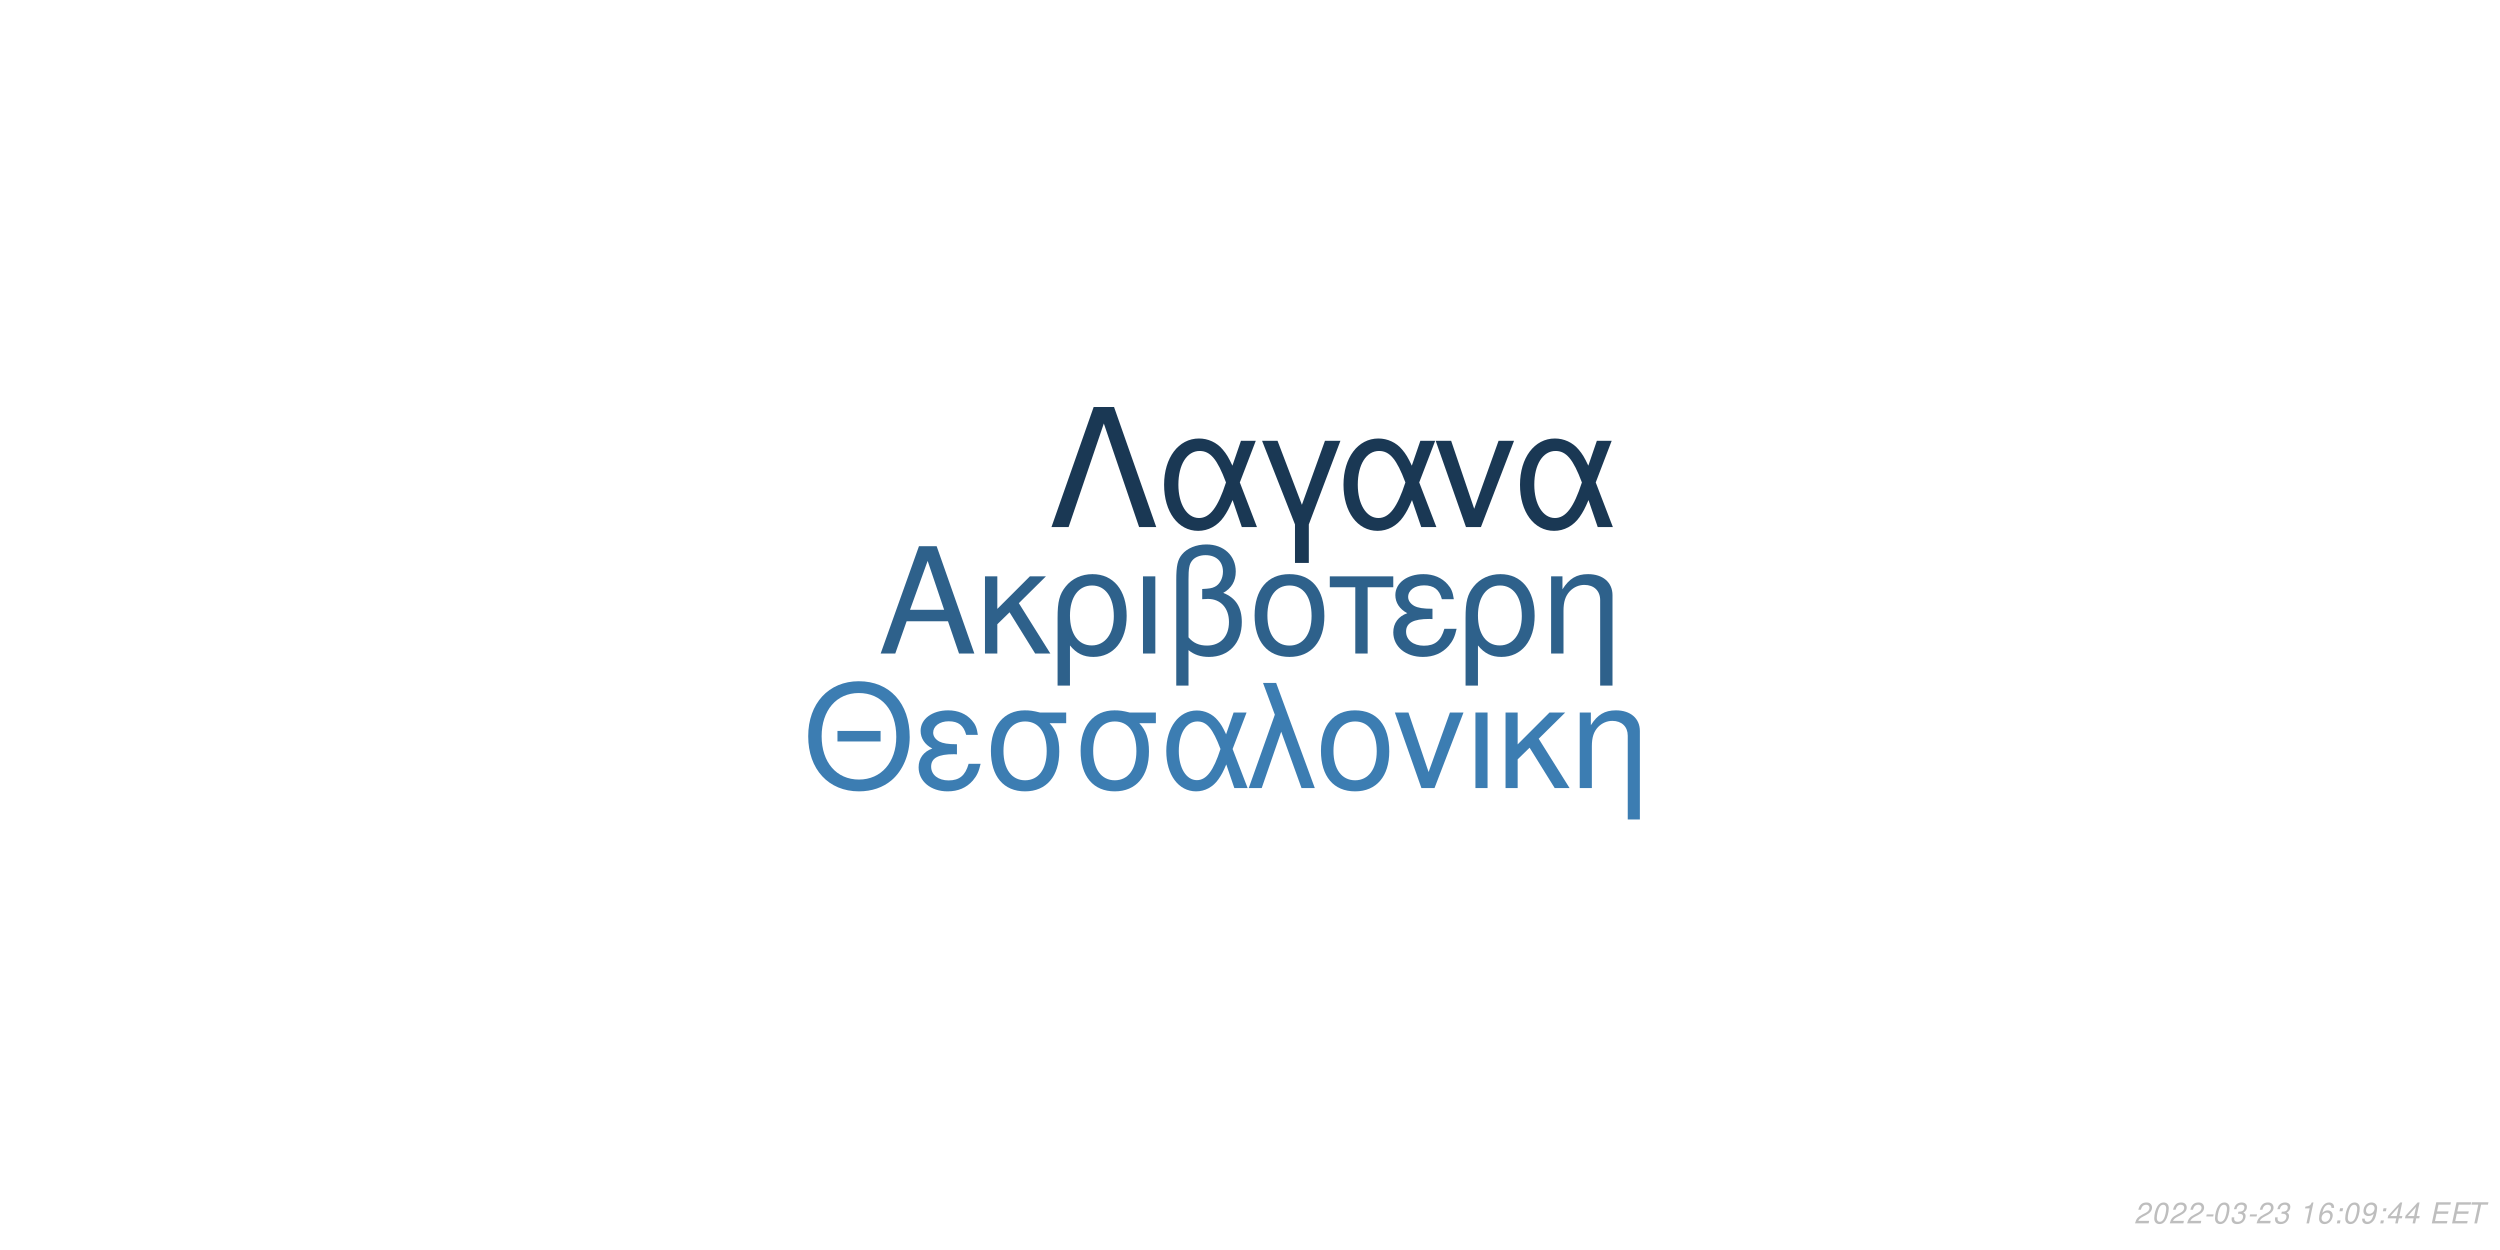
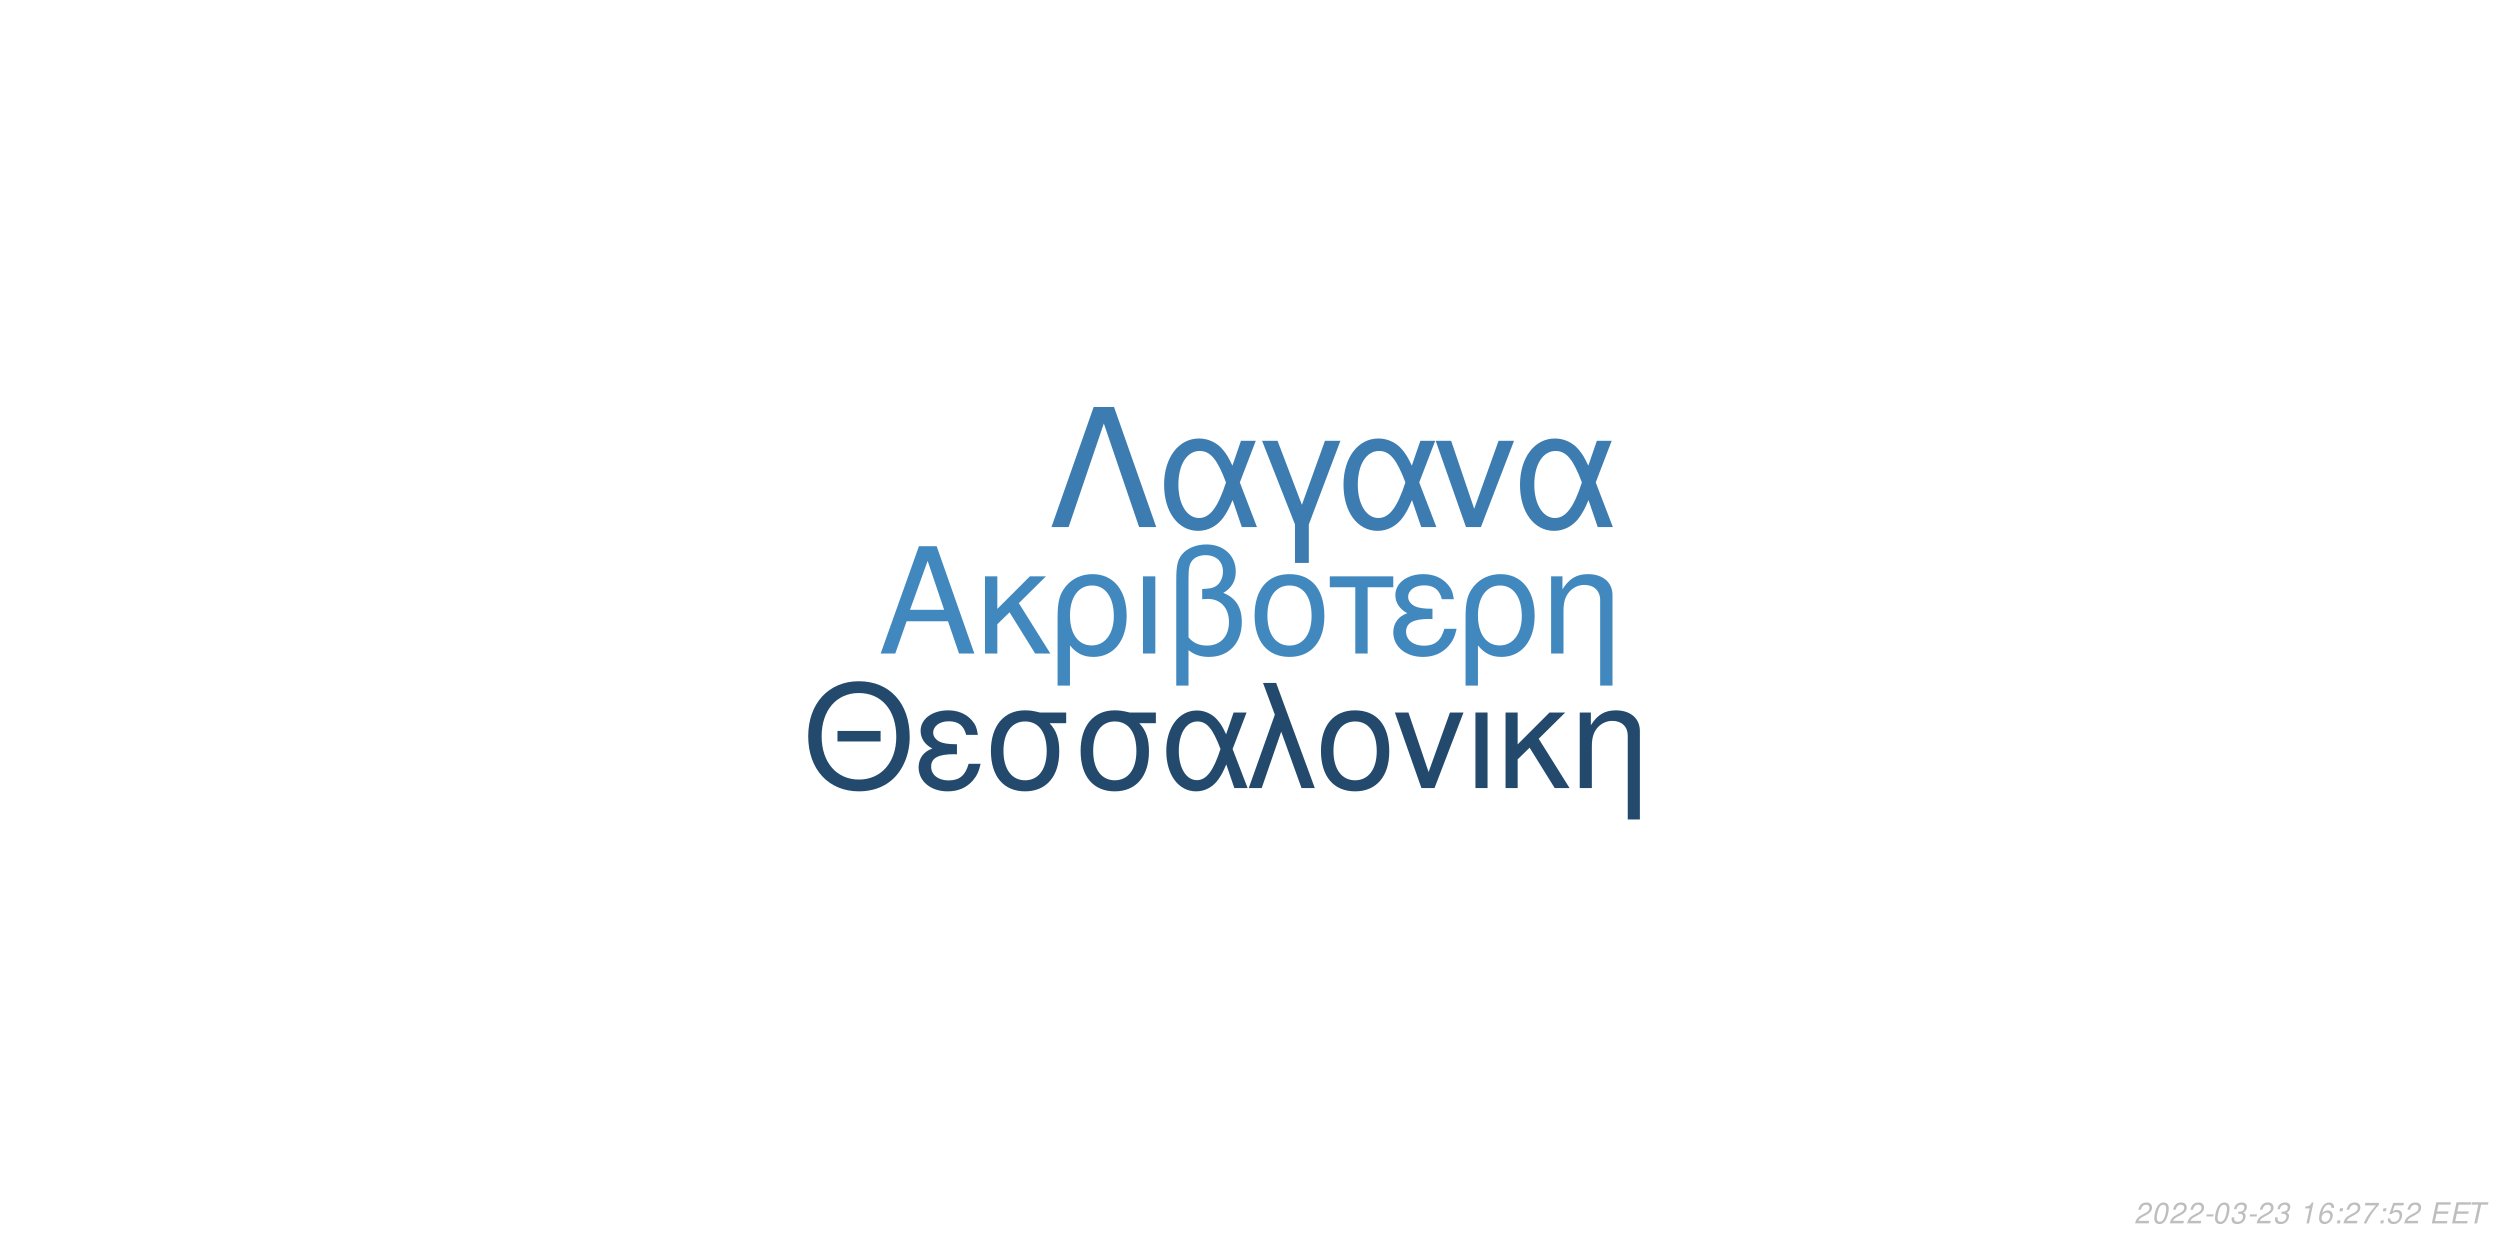
<svg xmlns="http://www.w3.org/2000/svg" xmlns:xlink="http://www.w3.org/1999/xlink" width="864pt" height="432pt" viewBox="0 0 864 432" version="1.1">
  <defs>
    <g>
      <symbol overflow="visible" id="glyph0-0">
        <path style="stroke:none;" d="" />
      </symbol>
      <symbol overflow="visible" id="glyph0-1">
        <path style="stroke:none;" d="M 24.125 -11.141 L 27.938 0 L 33.234 0 L 20.203 -37.094 L 14.094 -37.094 L 0.859 0 L 5.906 0 L 9.828 -11.141 Z M 22.797 -15.109 L 11 -15.109 L 17.094 -32.016 Z M 22.797 -15.109 " />
      </symbol>
      <symbol overflow="visible" id="glyph0-2">
        <path style="stroke:none;" d="M 7.172 -15.422 L 7.172 -26.672 L 2.906 -26.672 L 2.906 0 L 7.172 0 L 7.172 -10.125 L 11.406 -14.25 L 20.25 0 L 25.5 0 L 14.609 -17.406 L 23.969 -26.672 L 18.422 -26.672 Z M 7.172 -15.422 " />
      </symbol>
      <symbol overflow="visible" id="glyph0-3">
        <path style="stroke:none;" d="M 3 11.094 L 7.281 11.094 L 7.281 -2.797 C 9.516 -0.047 11.953 1.172 15.375 1.172 C 22.344 1.172 26.875 -4.422 26.875 -13.031 C 26.875 -21.891 22.297 -27.438 15.062 -27.438 C 11.297 -27.438 7.984 -25.906 5.797 -23.156 C 3.672 -20.516 3 -17.969 3 -12.359 Z M 14.906 -23.516 C 19.547 -23.516 22.438 -19.438 22.438 -12.922 C 22.438 -6.812 19.391 -2.797 14.812 -2.797 C 10.172 -2.797 7.281 -6.766 7.281 -13.125 C 7.281 -19.484 10.234 -23.516 14.906 -23.516 Z M 14.906 -23.516 " />
      </symbol>
      <symbol overflow="visible" id="glyph0-4">
        <path style="stroke:none;" d="M 3.516 0 L 7.781 0 L 7.781 -26.672 L 3.516 -26.672 Z M 3.516 0 " />
      </symbol>
      <symbol overflow="visible" id="glyph0-5">
        <path style="stroke:none;" d="M 4.016 11.094 L 8.25 11.094 L 8.25 -1.172 C 10.172 0.406 12.422 1.172 15.312 1.172 C 22.188 1.172 26.672 -3.609 26.672 -10.891 C 26.672 -15.984 24.578 -19.234 20.25 -20.969 C 23.109 -22.547 24.578 -25.031 24.578 -28.344 C 24.578 -33.844 20.406 -37.703 14.453 -37.703 C 10.938 -37.703 7.734 -36.391 6 -34.25 C 4.484 -32.422 4.016 -30.328 4.016 -25.391 Z M 8.25 -25.656 C 8.25 -29.359 8.5 -30.844 9.469 -32.062 C 10.375 -33.281 12.156 -34 14.094 -34 C 17.812 -34 20.156 -31.812 20.156 -28.297 C 20.156 -25.953 18.984 -23.812 17.297 -23.047 C 16.281 -22.547 15.469 -22.438 12.984 -22.297 L 12.984 -18.781 C 13.734 -18.828 14.344 -18.875 14.969 -18.875 C 19.344 -18.875 22.234 -15.719 22.234 -10.891 C 22.234 -5.906 19.281 -2.75 14.656 -2.75 C 11.953 -2.75 9.922 -3.609 8.25 -5.594 Z M 8.25 -25.656 " />
      </symbol>
      <symbol overflow="visible" id="glyph0-6">
        <path style="stroke:none;" d="M 14.094 -27.438 C 6.562 -27.438 2.094 -22.094 2.094 -13.125 C 2.094 -4.125 6.562 1.172 14.141 1.172 C 21.672 1.172 26.203 -4.172 26.203 -12.922 C 26.203 -22.188 21.828 -27.438 14.094 -27.438 Z M 14.141 -23.516 C 18.938 -23.516 21.781 -19.594 21.781 -12.984 C 21.781 -6.672 18.828 -2.75 14.141 -2.75 C 9.422 -2.75 6.516 -6.672 6.516 -13.125 C 6.516 -19.594 9.422 -23.516 14.141 -23.516 Z M 14.141 -23.516 " />
      </symbol>
      <symbol overflow="visible" id="glyph0-7">
        <path style="stroke:none;" d="M 7.891 0 L 12.156 0 L 12.156 -22.906 L 21.016 -22.906 L 21.016 -26.672 L -0.922 -26.672 L -0.922 -22.906 L 7.891 -22.906 Z M 7.891 0 " />
      </symbol>
      <symbol overflow="visible" id="glyph0-8">
        <path style="stroke:none;" d="M 14.562 -15.469 C 11.344 -15.469 9.562 -15.781 8.297 -16.438 C 6.922 -17.203 6.156 -18.328 6.156 -19.547 C 6.156 -21.891 8.453 -23.562 11.656 -23.562 C 15.062 -23.562 16.953 -22.094 17.812 -18.781 L 21.938 -18.781 C 21.578 -21.266 21.062 -22.5 19.797 -23.922 C 17.812 -26.203 14.906 -27.438 11.453 -27.438 C 5.797 -27.438 1.734 -24.375 1.734 -20.203 C 1.734 -17.609 3.156 -15.375 5.859 -13.938 C 2.797 -12.875 1.016 -10.484 1.016 -7.328 C 1.016 -2.391 5.297 1.172 11.25 1.172 C 14.969 1.172 17.906 -0.109 20.156 -2.641 C 21.578 -4.328 22.297 -5.797 22.906 -8.547 L 18.672 -8.547 C 17.5 -4.422 15.422 -2.703 11.609 -2.703 C 7.938 -2.703 5.438 -4.688 5.438 -7.578 C 5.438 -10.578 7.938 -11.953 13.484 -11.953 C 13.641 -11.953 14.094 -11.953 14.562 -11.906 Z M 14.562 -15.469 " />
      </symbol>
      <symbol overflow="visible" id="glyph0-9">
        <path style="stroke:none;" d="M 3.562 -26.672 L 3.562 0 L 7.844 0 L 7.844 -14.703 C 7.844 -17.906 8.5 -19.891 10.031 -21.531 C 11.406 -22.953 13.188 -23.719 15.062 -23.719 C 18.375 -23.719 20.516 -21.672 20.516 -18.469 L 20.516 11.094 L 24.781 11.094 L 24.781 -20.156 C 24.781 -24.578 21.469 -27.438 16.328 -27.438 C 12.359 -27.438 9.828 -25.906 7.484 -22.188 L 7.484 -26.672 Z M 3.562 -26.672 " />
      </symbol>
      <symbol overflow="visible" id="glyph1-0">
        <path style="stroke:none;" d="" />
      </symbol>
      <symbol overflow="visible" id="glyph1-1">
        <path style="stroke:none;" d="M 26.859 -19.734 L 11.953 -19.734 L 11.953 -16.094 L 26.859 -16.094 Z M 19.328 -36.922 C 8.922 -36.922 1.844 -29.25 1.844 -17.891 C 1.844 -6.484 8.875 1.141 19.391 1.141 C 23.812 1.141 27.703 -0.203 30.641 -2.688 C 34.578 -6.031 36.922 -11.656 36.922 -17.594 C 36.922 -29.297 30 -36.922 19.328 -36.922 Z M 19.328 -32.844 C 27.203 -32.844 32.281 -26.906 32.281 -17.688 C 32.281 -8.922 27.062 -2.938 19.391 -2.938 C 11.609 -2.938 6.484 -8.922 6.484 -17.891 C 6.484 -26.859 11.609 -32.844 19.328 -32.844 Z M 19.328 -32.844 " />
      </symbol>
      <symbol overflow="visible" id="glyph1-2">
        <path style="stroke:none;" d="M 14.25 -15.141 C 11.109 -15.141 9.375 -15.453 8.125 -16.094 C 6.781 -16.844 6.031 -17.938 6.031 -19.141 C 6.031 -21.422 8.266 -23.078 11.406 -23.078 C 14.75 -23.078 16.594 -21.625 17.438 -18.391 L 21.469 -18.391 C 21.125 -20.828 20.625 -22.031 19.391 -23.422 C 17.438 -25.656 14.594 -26.859 11.219 -26.859 C 5.688 -26.859 1.688 -23.875 1.688 -19.781 C 1.688 -17.234 3.094 -15.047 5.734 -13.656 C 2.734 -12.609 1 -10.266 1 -7.172 C 1 -2.344 5.188 1.141 11.016 1.141 C 14.656 1.141 17.547 -0.094 19.734 -2.594 C 21.125 -4.234 21.828 -5.688 22.422 -8.375 L 18.281 -8.375 C 17.141 -4.328 15.094 -2.641 11.359 -2.641 C 7.766 -2.641 5.328 -4.578 5.328 -7.422 C 5.328 -10.359 7.766 -11.703 13.203 -11.703 C 13.359 -11.703 13.797 -11.703 14.25 -11.656 Z M 14.25 -15.141 " />
      </symbol>
      <symbol overflow="visible" id="glyph1-3">
        <path style="stroke:none;" d="M 29 -26.109 L 19.938 -26.109 C 17.594 -26.703 16.438 -26.859 14.703 -26.859 C 7.469 -26.859 2.984 -21.469 2.984 -12.859 C 2.984 -4.031 7.375 1.141 14.797 1.141 C 22.172 1.141 26.609 -4.078 26.609 -12.656 C 26.609 -17.047 25.656 -19.828 23.266 -22.422 L 29 -22.422 Z M 14.797 -23.016 C 19.531 -23.016 22.266 -19.234 22.266 -12.75 C 22.266 -6.531 19.438 -2.688 14.797 -2.688 C 10.172 -2.688 7.328 -6.531 7.328 -12.859 C 7.328 -19.188 10.172 -23.016 14.797 -23.016 Z M 14.797 -23.016 " />
      </symbol>
      <symbol overflow="visible" id="glyph1-4">
        <path style="stroke:none;" d="M 29.344 -26.109 L 24.859 -26.109 L 22.266 -18.578 C 21.125 -21.031 20.484 -22.125 19.328 -23.469 C 17.547 -25.609 14.906 -26.812 12.156 -26.812 C 5.984 -26.812 1.594 -20.984 1.594 -12.812 C 1.594 -4.578 5.828 1.141 11.906 1.141 C 14.953 1.141 17.734 -0.344 19.625 -3.047 C 20.672 -4.531 21.281 -5.688 22.328 -8.172 L 25.109 0 L 29.703 0 L 24.516 -13.5 Z M 20.328 -13.5 C 17.891 -5.922 15.453 -2.734 12.156 -2.734 C 8.516 -2.734 5.922 -6.922 5.922 -12.812 C 5.922 -18.938 8.516 -23.016 12.359 -23.016 C 15.594 -23.016 17.688 -20.531 20.328 -13.5 Z M 20.328 -13.5 " />
      </symbol>
      <symbol overflow="visible" id="glyph1-5">
        <path style="stroke:none;" d="M 1.094 0 L 5.578 0 L 12.312 -19.484 L 19.328 0 L 23.922 0 L 10.562 -36.328 L 6.031 -36.328 L 10.109 -25.359 Z M 1.094 0 " />
      </symbol>
      <symbol overflow="visible" id="glyph1-6">
        <path style="stroke:none;" d="M 13.797 -26.859 C 6.422 -26.859 2.047 -21.625 2.047 -12.859 C 2.047 -4.031 6.422 1.141 13.859 1.141 C 21.234 1.141 25.656 -4.078 25.656 -12.656 C 25.656 -21.719 21.375 -26.859 13.797 -26.859 Z M 13.859 -23.016 C 18.531 -23.016 21.328 -19.188 21.328 -12.703 C 21.328 -6.531 18.438 -2.688 13.859 -2.688 C 9.219 -2.688 6.375 -6.531 6.375 -12.859 C 6.375 -19.188 9.219 -23.016 13.859 -23.016 Z M 13.859 -23.016 " />
      </symbol>
      <symbol overflow="visible" id="glyph1-7">
        <path style="stroke:none;" d="M 14.297 0 L 24.312 -26.109 L 19.625 -26.109 L 12.25 -5.531 L 5.281 -26.109 L 0.594 -26.109 L 9.766 0 Z M 14.297 0 " />
      </symbol>
      <symbol overflow="visible" id="glyph1-8">
        <path style="stroke:none;" d="M 3.438 0 L 7.625 0 L 7.625 -26.109 L 3.438 -26.109 Z M 3.438 0 " />
      </symbol>
      <symbol overflow="visible" id="glyph1-9">
        <path style="stroke:none;" d="M 7.031 -15.094 L 7.031 -26.109 L 2.844 -26.109 L 2.844 0 L 7.031 0 L 7.031 -9.922 L 11.156 -13.953 L 19.828 0 L 24.969 0 L 14.297 -17.047 L 23.469 -26.109 L 18.031 -26.109 Z M 7.031 -15.094 " />
      </symbol>
      <symbol overflow="visible" id="glyph1-10">
        <path style="stroke:none;" d="M 3.484 -26.109 L 3.484 0 L 7.672 0 L 7.672 -14.406 C 7.672 -17.547 8.328 -19.484 9.812 -21.078 C 11.156 -22.469 12.906 -23.219 14.75 -23.219 C 17.984 -23.219 20.078 -21.234 20.078 -18.094 L 20.078 10.859 L 24.266 10.859 L 24.266 -19.734 C 24.266 -24.062 21.031 -26.859 16 -26.859 C 12.109 -26.859 9.609 -25.359 7.328 -21.719 L 7.328 -26.109 Z M 3.484 -26.109 " />
      </symbol>
      <symbol overflow="visible" id="glyph2-0">
        <path style="stroke:none;" d="" />
      </symbol>
      <symbol overflow="visible" id="glyph2-1">
        <path style="stroke:none;" d="M 22.531 -41.484 L 15.484 -41.484 L 0.906 0 L 6.828 0 L 19 -35.797 L 31.188 0 L 37.109 0 Z M 22.531 -41.484 " />
      </symbol>
      <symbol overflow="visible" id="glyph2-2">
        <path style="stroke:none;" d="M 33.516 -29.812 L 28.391 -29.812 L 25.438 -21.219 C 24.125 -24.016 23.391 -25.266 22.078 -26.797 C 20.031 -29.25 17.016 -30.609 13.891 -30.609 C 6.828 -30.609 1.828 -23.953 1.828 -14.625 C 1.828 -5.234 6.656 1.312 13.594 1.312 C 17.078 1.312 20.266 -0.391 22.422 -3.469 C 23.609 -5.172 24.297 -6.484 25.5 -9.328 L 28.688 0 L 33.922 0 L 28 -15.422 Z M 23.219 -15.422 C 20.422 -6.766 17.641 -3.125 13.891 -3.125 C 9.734 -3.125 6.766 -7.906 6.766 -14.625 C 6.766 -21.625 9.734 -26.297 14.109 -26.297 C 17.812 -26.297 20.203 -23.453 23.219 -15.422 Z M 23.219 -15.422 " />
      </symbol>
      <symbol overflow="visible" id="glyph2-3">
        <path style="stroke:none;" d="M 12.062 12.406 L 16.844 12.406 L 16.844 -0.906 L 27.766 -29.812 L 22.422 -29.812 L 14.453 -7.688 L 6.031 -29.812 L 0.688 -29.812 L 12.062 -0.906 Z M 12.062 12.406 " />
      </symbol>
      <symbol overflow="visible" id="glyph2-4">
        <path style="stroke:none;" d="M 16.328 0 L 27.766 -29.812 L 22.422 -29.812 L 14 -6.312 L 6.031 -29.812 L 0.688 -29.812 L 11.156 0 Z M 16.328 0 " />
      </symbol>
      <symbol overflow="visible" id="glyph3-0">
        <path style="stroke:none;" d="" />
      </symbol>
      <symbol overflow="visible" id="glyph3-1">
        <path style="stroke:none;" d="M 5.234 -0.875 L 1.469 -0.875 C 1.641 -1.375 2.203 -1.891 3.109 -2.344 L 4.234 -2.938 C 5.562 -3.625 6.219 -4.469 6.219 -5.484 C 6.219 -5.938 6.062 -6.359 5.797 -6.656 C 5.469 -7.047 4.984 -7.234 4.312 -7.234 C 2.766 -7.234 1.891 -6.453 1.484 -4.734 L 2.375 -4.734 C 2.484 -5.188 2.609 -5.484 2.797 -5.75 C 3.094 -6.203 3.609 -6.453 4.188 -6.453 C 4.891 -6.453 5.344 -6.031 5.344 -5.375 C 5.344 -4.703 4.859 -4.094 4.016 -3.656 L 2.984 -3.125 C 1.234 -2.188 0.797 -1.656 0.344 -0.016 L 5.047 -0.016 Z M 5.234 -0.875 " />
      </symbol>
      <symbol overflow="visible" id="glyph3-2">
        <path style="stroke:none;" d="M 4.203 -7.234 C 3.375 -7.234 2.688 -6.812 2.125 -5.984 C 1.484 -5.047 0.984 -3.188 0.984 -1.734 C 0.984 -1.109 1.172 -0.562 1.484 -0.266 C 1.797 0.047 2.281 0.234 2.766 0.234 C 3.625 0.234 4.281 -0.156 4.859 -1.016 C 5.516 -1.953 6 -3.797 6 -5.266 C 6 -6.5 5.328 -7.234 4.203 -7.234 Z M 4.094 -6.453 C 4.734 -6.453 5.125 -5.984 5.125 -5.156 C 5.125 -4.203 4.781 -2.625 4.406 -1.812 C 3.984 -0.938 3.516 -0.547 2.875 -0.547 C 2.25 -0.547 1.875 -1.031 1.875 -1.828 C 1.875 -2.797 2.203 -4.344 2.594 -5.203 C 2.984 -6.047 3.453 -6.453 4.094 -6.453 Z M 4.094 -6.453 " />
      </symbol>
      <symbol overflow="visible" id="glyph3-3">
        <path style="stroke:none;" d="M 3.516 -3.125 L 1.125 -3.125 L 0.969 -2.406 L 3.359 -2.406 Z M 3.516 -3.125 " />
      </symbol>
      <symbol overflow="visible" id="glyph3-4">
        <path style="stroke:none;" d="M 2.922 -3.312 C 3.125 -3.344 3.234 -3.344 3.375 -3.344 C 4.203 -3.344 4.688 -3 4.688 -2.406 C 4.688 -1.312 3.906 -0.547 2.781 -0.547 C 2.047 -0.547 1.594 -0.938 1.594 -1.562 C 1.594 -1.719 1.609 -1.844 1.656 -2.094 L 0.766 -2.094 C 0.734 -1.797 0.719 -1.641 0.719 -1.469 C 0.719 -0.375 1.406 0.234 2.641 0.234 C 3.547 0.234 4.297 -0.078 4.812 -0.656 C 5.266 -1.156 5.562 -1.875 5.562 -2.547 C 5.562 -3.125 5.344 -3.453 4.797 -3.734 C 5.641 -4.234 6.016 -4.844 6.016 -5.734 C 6.016 -6.656 5.312 -7.234 4.203 -7.234 C 3.375 -7.234 2.672 -6.938 2.188 -6.375 C 1.891 -6.031 1.703 -5.641 1.516 -4.906 L 2.391 -4.906 C 2.5 -5.359 2.594 -5.594 2.734 -5.812 C 3.047 -6.234 3.516 -6.453 4.078 -6.453 C 4.734 -6.453 5.141 -6.125 5.141 -5.578 C 5.141 -5.188 5.016 -4.797 4.797 -4.547 C 4.516 -4.234 4 -4.062 3.266 -4.062 L 3.078 -4.062 Z M 2.922 -3.312 " />
      </symbol>
      <symbol overflow="visible" id="glyph3-5">
        <path style="stroke:none;" d="" />
      </symbol>
      <symbol overflow="visible" id="glyph3-6">
        <path style="stroke:none;" d="M 3.703 -5.188 L 2.594 0 L 3.469 0 L 5.016 -7.234 L 4.438 -7.234 C 3.906 -6.156 3.688 -6.016 2.234 -5.812 L 2.109 -5.188 Z M 3.703 -5.188 " />
      </symbol>
      <symbol overflow="visible" id="glyph3-7">
        <path style="stroke:none;" d="M 6.125 -5.344 L 6.141 -5.625 C 6.141 -6.609 5.453 -7.234 4.391 -7.234 C 3.438 -7.234 2.641 -6.719 2.016 -5.703 C 1.422 -4.781 0.938 -2.953 0.938 -1.688 C 0.938 -0.516 1.688 0.234 2.859 0.234 C 3.703 0.234 4.438 -0.156 5 -0.875 C 5.406 -1.422 5.672 -2.156 5.672 -2.766 C 5.672 -3.812 4.969 -4.5 3.906 -4.5 C 3.234 -4.5 2.672 -4.234 2.094 -3.625 C 2.406 -5.375 3.234 -6.453 4.25 -6.453 C 4.703 -6.453 5.062 -6.234 5.172 -5.844 C 5.203 -5.719 5.234 -5.578 5.25 -5.344 Z M 3.656 -3.734 C 4.344 -3.734 4.797 -3.281 4.797 -2.625 C 4.797 -1.469 3.984 -0.547 2.984 -0.547 C 2.297 -0.547 1.812 -1.047 1.812 -1.766 C 1.812 -2.859 2.625 -3.734 3.656 -3.734 Z M 3.656 -3.734 " />
      </symbol>
      <symbol overflow="visible" id="glyph3-8">
        <path style="stroke:none;" d="M 2.359 -1.031 L 1.312 -1.031 L 1.094 0 L 2.141 0 Z M 3.266 -5.234 L 2.219 -5.234 L 2 -4.203 L 3.047 -4.203 Z M 3.266 -5.234 " />
      </symbol>
      <symbol overflow="visible" id="glyph3-9">
-         <path style="stroke:none;" d="M 0.844 -1.656 C 0.844 -1.547 0.844 -1.438 0.844 -1.375 C 0.844 -0.406 1.531 0.234 2.578 0.234 C 3.203 0.234 3.766 0.016 4.297 -0.438 C 4.938 -1 5.312 -1.656 5.594 -2.719 C 5.844 -3.672 6.016 -4.766 6.016 -5.375 C 6.016 -5.844 5.844 -6.328 5.547 -6.656 C 5.203 -7.031 4.703 -7.234 4.062 -7.234 C 2.516 -7.234 1.297 -5.938 1.297 -4.266 C 1.297 -3.203 1.984 -2.547 3.047 -2.547 C 3.484 -2.547 3.953 -2.672 4.281 -2.891 C 4.406 -2.984 4.547 -3.078 4.828 -3.344 C 4.438 -1.484 3.703 -0.547 2.703 -0.547 C 2.109 -0.547 1.719 -0.938 1.719 -1.547 L 1.719 -1.656 Z M 3.953 -6.453 C 4.625 -6.453 5.141 -5.953 5.141 -5.281 C 5.141 -4.188 4.312 -3.312 3.297 -3.312 C 2.594 -3.312 2.172 -3.734 2.172 -4.453 C 2.172 -5.562 2.984 -6.453 3.953 -6.453 Z M 3.953 -6.453 " />
+         <path style="stroke:none;" d="M 6.703 -7.094 L 1.953 -7.094 L 1.766 -6.219 L 5.594 -6.219 C 3.344 -3.688 2.266 -2.109 1.375 0 L 2.344 0 C 3.031 -1.906 4.828 -4.594 6.547 -6.281 Z M 6.703 -7.094 " />
      </symbol>
      <symbol overflow="visible" id="glyph3-10">
-         <path style="stroke:none;" d="M 3.625 -1.75 L 3.266 0 L 4.141 0 L 4.516 -1.75 L 5.562 -1.75 L 5.734 -2.531 L 4.688 -2.531 L 5.688 -7.234 L 5.016 -7.234 L 0.844 -2.672 L 0.641 -1.75 Z M 3.797 -2.531 L 1.594 -2.531 L 4.469 -5.703 Z M 3.797 -2.531 " />
+         <path style="stroke:none;" d="M 6.297 -7.094 L 2.594 -7.094 L 1.234 -3.234 L 2.047 -3.234 C 2.656 -3.766 2.938 -3.906 3.531 -3.906 C 4.328 -3.906 4.797 -3.453 4.797 -2.688 C 4.797 -1.438 3.969 -0.547 2.828 -0.547 C 2.031 -0.547 1.609 -0.938 1.578 -1.734 L 0.703 -1.734 L 0.703 -1.516 C 0.703 -0.938 0.844 -0.547 1.188 -0.266 C 1.562 0.062 2.078 0.234 2.703 0.234 C 3.656 0.234 4.391 -0.156 4.984 -0.922 C 5.422 -1.5 5.672 -2.234 5.672 -2.953 C 5.672 -4 4.938 -4.672 3.812 -4.672 C 3.328 -4.672 2.906 -4.547 2.406 -4.234 L 3.109 -6.219 L 6.109 -6.219 Z M 6.297 -7.094 " />
      </symbol>
      <symbol overflow="visible" id="glyph3-11">
        <path style="stroke:none;" d="M 2.547 -3.312 L 6.5 -3.312 L 6.688 -4.141 L 2.719 -4.141 L 3.219 -6.469 L 7.344 -6.469 L 7.516 -7.297 L 2.453 -7.297 L 0.906 0 L 6.125 0 L 6.297 -0.812 L 2.016 -0.812 Z M 2.547 -3.312 " />
      </symbol>
      <symbol overflow="visible" id="glyph3-12">
        <path style="stroke:none;" d="M 4.938 -6.469 L 7.312 -6.469 L 7.484 -7.297 L 1.75 -7.297 L 1.578 -6.469 L 3.984 -6.469 L 2.609 0 L 3.547 0 Z M 4.938 -6.469 " />
      </symbol>
    </g>
  </defs>
  <g id="surface1">
    <rect x="0" y="0" width="864" height="432" style="fill:rgb(100%,100%,100%);fill-opacity:1;stroke:none;" />
-     <g style="fill:rgb(18.039%,38.039%,54.51%);fill-opacity:1;">
+     <g style="fill:rgb(25.49%,53.333%,74.902%);fill-opacity:1;">
      <use xlink:href="#glyph0-1" x="303.5" y="225.861" />
      <use xlink:href="#glyph0-2" x="337.5" y="225.861" />
      <use xlink:href="#glyph0-3" x="362.5" y="225.861" />
      <use xlink:href="#glyph0-4" x="391.5" y="225.861" />
      <use xlink:href="#glyph0-5" x="402.5" y="225.861" />
      <use xlink:href="#glyph0-6" x="431.5" y="225.861" />
      <use xlink:href="#glyph0-7" x="460.5" y="225.861" />
      <use xlink:href="#glyph0-8" x="480.5" y="225.861" />
      <use xlink:href="#glyph0-3" x="503.5" y="225.861" />
      <use xlink:href="#glyph0-9" x="532.5" y="225.861" />
    </g>
-     <g style="fill:rgb(23.529%,49.02%,69.804%);fill-opacity:1;">
+     <g style="fill:rgb(13.725%,29.02%,42.745%);fill-opacity:1;">
      <use xlink:href="#glyph1-1" x="277.473" y="272.354" />
      <use xlink:href="#glyph1-2" x="316.473" y="272.354" />
      <use xlink:href="#glyph1-3" x="339.473" y="272.354" />
      <use xlink:href="#glyph1-3" x="370.473" y="272.354" />
      <use xlink:href="#glyph1-4" x="401.473" y="272.354" />
      <use xlink:href="#glyph1-5" x="430.473" y="272.354" />
      <use xlink:href="#glyph1-6" x="454.473" y="272.354" />
      <use xlink:href="#glyph1-7" x="481.473" y="272.354" />
      <use xlink:href="#glyph1-8" x="506.473" y="272.354" />
      <use xlink:href="#glyph1-9" x="517.473" y="272.354" />
      <use xlink:href="#glyph1-10" x="542.473" y="272.354" />
    </g>
-     <g style="fill:rgb(10.196%,21.961%,32.941%);fill-opacity:1;">
+     <g style="fill:rgb(23.529%,48.627%,69.02%);fill-opacity:1;">
      <use xlink:href="#glyph2-1" x="362.484" y="182.152" />
      <use xlink:href="#glyph2-2" x="400.484" y="182.152" />
      <use xlink:href="#glyph2-3" x="435.484" y="182.152" />
      <use xlink:href="#glyph2-2" x="462.484" y="182.152" />
      <use xlink:href="#glyph2-4" x="495.484" y="182.152" />
      <use xlink:href="#glyph2-2" x="523.484" y="182.152" />
    </g>
    <g style="fill:rgb(74.51%,74.51%,74.51%);fill-opacity:1;">
      <use xlink:href="#glyph3-1" x="737.52" y="422.81" />
      <use xlink:href="#glyph3-2" x="743.52" y="422.81" />
      <use xlink:href="#glyph3-1" x="749.52" y="422.81" />
      <use xlink:href="#glyph3-1" x="755.52" y="422.81" />
      <use xlink:href="#glyph3-3" x="761.52" y="422.81" />
      <use xlink:href="#glyph3-2" x="764.52" y="422.81" />
      <use xlink:href="#glyph3-4" x="770.52" y="422.81" />
      <use xlink:href="#glyph3-3" x="776.52" y="422.81" />
      <use xlink:href="#glyph3-1" x="779.52" y="422.81" />
      <use xlink:href="#glyph3-4" x="785.52" y="422.81" />
      <use xlink:href="#glyph3-5" x="791.52" y="422.81" />
      <use xlink:href="#glyph3-6" x="794.52" y="422.81" />
      <use xlink:href="#glyph3-7" x="800.52" y="422.81" />
      <use xlink:href="#glyph3-8" x="806.52" y="422.81" />
-       <use xlink:href="#glyph3-2" x="809.52" y="422.81" />
+       <use xlink:href="#glyph3-1" x="809.52" y="422.81" />
      <use xlink:href="#glyph3-9" x="815.52" y="422.81" />
      <use xlink:href="#glyph3-8" x="821.52" y="422.81" />
      <use xlink:href="#glyph3-10" x="824.52" y="422.81" />
-       <use xlink:href="#glyph3-10" x="830.52" y="422.81" />
+       <use xlink:href="#glyph3-1" x="830.52" y="422.81" />
      <use xlink:href="#glyph3-5" x="836.52" y="422.81" />
      <use xlink:href="#glyph3-11" x="839.52" y="422.81" />
      <use xlink:href="#glyph3-11" x="846.52" y="422.81" />
      <use xlink:href="#glyph3-12" x="852.52" y="422.81" />
    </g>
  </g>
</svg>
